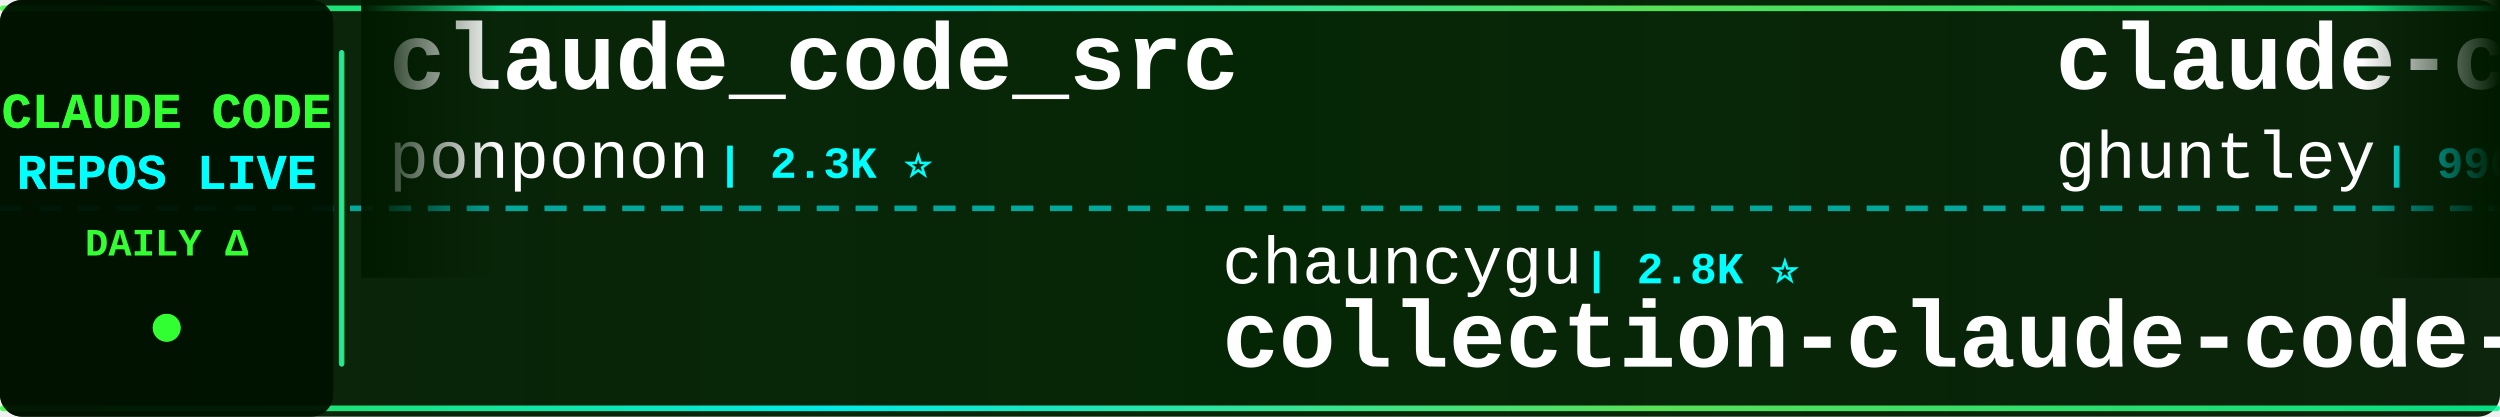
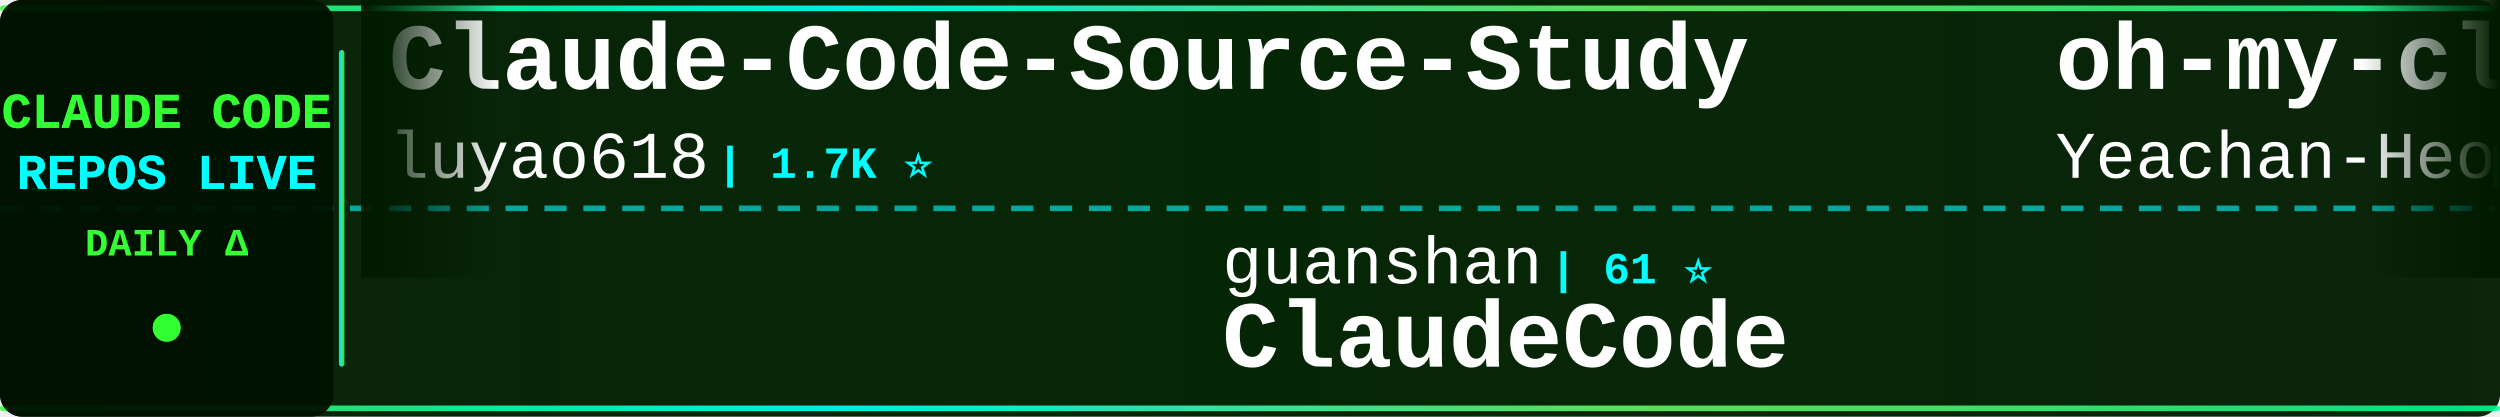
<svg xmlns="http://www.w3.org/2000/svg" width="900" height="150">
  <defs>
    <linearGradient id="tickerBg" x1="0%" y1="0%" x2="100%" y2="0%">
      <stop offset="0%" style="stop-color:#001a00;stop-opacity:0.95" />
      <stop offset="50%" style="stop-color:#002200;stop-opacity:0.98" />
      <stop offset="100%" style="stop-color:#001a00;stop-opacity:0.95" />
    </linearGradient>
    <linearGradient id="borderGrad" x1="0%" y1="0%" x2="100%" y2="0%">
      <stop offset="0%" style="stop-color:#33ff33;stop-opacity:0.85">
        <animate attributeName="stop-opacity" values="0.85;1;0.85" dur="2s" repeatCount="indefinite" />
      </stop>
      <stop offset="33%" style="stop-color:#00ffff;stop-opacity:0.9">
        <animate attributeName="stop-opacity" values="0.9;1;0.9" dur="2.2s" repeatCount="indefinite" />
      </stop>
      <stop offset="66%" style="stop-color:#66ff66;stop-opacity:0.85">
        <animate attributeName="stop-opacity" values="0.85;1;0.85" dur="1.8s" repeatCount="indefinite" />
      </stop>
      <stop offset="100%" style="stop-color:#00ff99;stop-opacity:0.85">
        <animate attributeName="stop-opacity" values="0.85;1;0.85" dur="2s" repeatCount="indefinite" />
      </stop>
    </linearGradient>
    <filter id="textGlow">
      <feGaussianBlur stdDeviation="0.1" result="coloredBlur" />
      <feMerge>
        <feMergeNode in="coloredBlur" />
        <feMergeNode in="SourceGraphic" />
      </feMerge>
    </filter>
    <filter id="metricGlow">
      <feGaussianBlur stdDeviation="0.2" result="coloredBlur" />
      <feMerge>
        <feMergeNode in="coloredBlur" />
        <feMergeNode in="SourceGraphic" />
      </feMerge>
    </filter>
    <linearGradient id="leftFade" x1="0%" y1="0%" x2="100%" y2="0%">
      <stop offset="0%" style="stop-color:#001a00;stop-opacity:1" />
      <stop offset="100%" style="stop-color:#001a00;stop-opacity:0" />
    </linearGradient>
    <linearGradient id="rightFade" x1="0%" y1="0%" x2="100%" y2="0%">
      <stop offset="0%" style="stop-color:#001a00;stop-opacity:0" />
      <stop offset="100%" style="stop-color:#001a00;stop-opacity:1" />
    </linearGradient>
  </defs>
  <rect width="900" height="150" fill="url(#tickerBg)" rx="8" />
  <rect x="0" y="2" width="900" height="2" fill="url(#borderGrad)" rx="1" />
  <rect x="0" y="146" width="900" height="2" fill="url(#borderGrad)" rx="1" />
  <line x1="0" y1="75" x2="900" y2="75" stroke="#00ffff" stroke-width="2" stroke-dasharray="8 6" opacity="0.6" />
  <rect x="0" y="0" width="120" height="150" fill="#001100" opacity="0.95" rx="8" />
  <text x="60" y="46" font-family="'Courier New', monospace" font-size="18" font-weight="bold" fill="#33ff33" text-anchor="middle" filter="url(#textGlow)">
    CLAUDE CODE
  </text>
  <text x="60" y="68" font-family="'Courier New', monospace" font-size="18" font-weight="bold" fill="#00ffff" text-anchor="middle" filter="url(#textGlow)">
    REPOS LIVE
  </text>
  <text x="60" y="92" font-family="'Courier New', monospace" font-size="14" font-weight="bold" fill="#33ff33" text-anchor="middle">
    DAILY Δ
  </text>
  <circle cx="60" cy="118" r="5" fill="#33ff33" filter="url(#metricGlow)">
    <animate attributeName="r" values="4;6;4" dur="1.5s" repeatCount="indefinite" />
    <animate attributeName="opacity" values="0.6;1;0.6" dur="1.5s" repeatCount="indefinite" />
  </circle>
  <rect x="122" y="18" width="2" height="114" fill="url(#borderGrad)" rx="1" />
  <clipPath id="tickerClip">
    <rect x="130" y="0" width="770" height="150" />
  </clipPath>
  <g clip-path="url(#tickerClip)">
    <g id="tickerItems">
      <animateTransform attributeName="transform" attributeType="XML" type="translate" from="0 0" to="-3000 0" dur="54s" repeatCount="indefinite" />
      <g transform="translate(0, 0)">
-         <text x="140" y="32" font-family="'Courier New', monospace" font-size="34" font-weight="bold" fill="#ffffff">claude_code_src</text>
-         <text x="140" y="64" font-family="'Courier New', monospace" font-size="24" font-weight="normal" fill="#ffffff" opacity="1.0">ponponon</text>
-         <text x="258" y="64" font-family="'Courier New', monospace" font-size="16" font-weight="bold" fill="#00ffff"> | 2.3K ⭐</text>
+         <text x="140" y="32" font-family="'Courier New', monospace" font-size="34" font-weight="bold" fill="#ffffff">Claude-Code-Source-Study</text>
+         <text x="140" y="64" font-family="'Courier New', monospace" font-size="24" font-weight="normal" fill="#ffffff" opacity="1.0">luyao618</text>
+         <text x="258" y="64" font-family="'Courier New', monospace" font-size="16" font-weight="bold" fill="#00ffff"> | 1.7K ⭐</text>
      </g>
      <g transform="translate(300, 0)">
-         <text x="140" y="102" font-family="'Courier New', monospace" font-size="24" font-weight="normal" fill="#ffffff" opacity="1.0">chauncygu</text>
-         <text x="270" y="102" font-family="'Courier New', monospace" font-size="16" font-weight="bold" fill="#00ffff"> | 2.8K ⭐</text>
-         <text x="140" y="132" font-family="'Courier New', monospace" font-size="34" font-weight="bold" fill="#ffffff">collection-claude-code-s...</text>
+         <text x="140" y="102" font-family="'Courier New', monospace" font-size="24" font-weight="normal" fill="#ffffff" opacity="1.0">guanshan</text>
+         <text x="258" y="102" font-family="'Courier New', monospace" font-size="16" font-weight="bold" fill="#00ffff"> | 61 ⭐</text>
+         <text x="140" y="132" font-family="'Courier New', monospace" font-size="34" font-weight="bold" fill="#ffffff">ClaudeCode</text>
      </g>
      <g transform="translate(600, 0)">
-         <text x="140" y="32" font-family="'Courier New', monospace" font-size="34" font-weight="bold" fill="#ffffff">claude-code-source-code-...</text>
-         <text x="140" y="64" font-family="'Courier New', monospace" font-size="24" font-weight="normal" fill="#ffffff" opacity="1.0">ghuntley</text>
-         <text x="258" y="64" font-family="'Courier New', monospace" font-size="16" font-weight="bold" fill="#00ffff"> | 990 ⭐</text>
+         <text x="140" y="32" font-family="'Courier New', monospace" font-size="34" font-weight="bold" fill="#ffffff">oh-my-claudecode</text>
+         <text x="140" y="64" font-family="'Courier New', monospace" font-size="24" font-weight="normal" fill="#ffffff" opacity="1.0">Yeachan-Heo</text>
+         <text x="294" y="64" font-family="'Courier New', monospace" font-size="16" font-weight="bold" fill="#00ffff"> | 38.7K ⭐ +1</text>
      </g>
      <g transform="translate(900, 0)">
-         <text x="140" y="102" font-family="'Courier New', monospace" font-size="24" font-weight="normal" fill="#ffffff" opacity="1.0">1rgs</text>
-         <text x="210" y="102" font-family="'Courier New', monospace" font-size="16" font-weight="bold" fill="#00ffff"> | 3.7K ⭐</text>
+         <text x="140" y="102" font-family="'Courier New', monospace" font-size="24" font-weight="normal" fill="#ffffff" opacity="1.0">VILA-Lab</text>
+         <text x="258" y="102" font-family="'Courier New', monospace" font-size="16" font-weight="bold" fill="#00ffff"> | 2.1K ⭐</text>
+         <text x="140" y="132" font-family="'Courier New', monospace" font-size="34" font-weight="bold" fill="#ffffff">Dive-into-Claude-Code</text>
+       </g>
+       <g transform="translate(1200, 0)">
+         <text x="140" y="32" font-family="'Courier New', monospace" font-size="34" font-weight="bold" fill="#ffffff">my-claude-code-setup</text>
+         <text x="140" y="64" font-family="'Courier New', monospace" font-size="24" font-weight="normal" fill="#ffffff" opacity="1.0">centminmod</text>
+         <text x="282" y="64" font-family="'Courier New', monospace" font-size="16" font-weight="bold" fill="#00ffff"> | 2.6K ⭐</text>
+       </g>
+       <g transform="translate(1500, 0)">
+         <text x="140" y="102" font-family="'Courier New', monospace" font-size="24" font-weight="normal" fill="#ffffff" opacity="1.0">oboard</text>
+         <text x="234" y="102" font-family="'Courier New', monospace" font-size="16" font-weight="bold" fill="#00ffff"> | 3.3K ⭐</text>
+         <text x="140" y="132" font-family="'Courier New', monospace" font-size="34" font-weight="bold" fill="#ffffff">claude-code-rev</text>
+       </g>
+       <g transform="translate(1800, 0)">
+         <text x="140" y="32" font-family="'Courier New', monospace" font-size="34" font-weight="bold" fill="#ffffff">ralph-claude-code</text>
+         <text x="140" y="64" font-family="'Courier New', monospace" font-size="24" font-weight="normal" fill="#ffffff" opacity="1.0">frankbria</text>
+         <text x="270" y="64" font-family="'Courier New', monospace" font-size="16" font-weight="bold" fill="#00ffff"> | 9.6K ⭐</text>
+       </g>
+       <g transform="translate(2100, 0)">
+         <text x="140" y="102" font-family="'Courier New', monospace" font-size="24" font-weight="normal" fill="#ffffff" opacity="1.0">fuergaosi233</text>
+         <text x="306" y="102" font-family="'Courier New', monospace" font-size="16" font-weight="bold" fill="#00ffff"> | 2.8K ⭐</text>
        <text x="140" y="132" font-family="'Courier New', monospace" font-size="34" font-weight="bold" fill="#ffffff">claude-code-proxy</text>
      </g>
-       <g transform="translate(1200, 0)">
-         <text x="140" y="32" font-family="'Courier New', monospace" font-size="34" font-weight="bold" fill="#ffffff">claude-code-showcase</text>
-         <text x="140" y="64" font-family="'Courier New', monospace" font-size="24" font-weight="normal" fill="#ffffff" opacity="1.0">ChrisWiles</text>
-         <text x="282" y="64" font-family="'Courier New', monospace" font-size="16" font-weight="bold" fill="#00ffff"> | 6.0K ⭐</text>
-       </g>
-       <g transform="translate(1500, 0)">
-         <text x="140" y="102" font-family="'Courier New', monospace" font-size="24" font-weight="normal" fill="#ffffff" opacity="1.0">disler</text>
-         <text x="234" y="102" font-family="'Courier New', monospace" font-size="16" font-weight="bold" fill="#00ffff"> | 1.6K ⭐</text>
-         <text x="140" y="132" font-family="'Courier New', monospace" font-size="34" font-weight="bold" fill="#ffffff">pi-vs-claude-code</text>
-       </g>
-       <g transform="translate(1800, 0)">
-         <text x="140" y="32" font-family="'Courier New', monospace" font-size="34" font-weight="bold" fill="#ffffff">awesome-claude-code</text>
-         <text x="140" y="64" font-family="'Courier New', monospace" font-size="24" font-weight="normal" fill="#ffffff" opacity="1.0">jqueryscript</text>
-         <text x="306" y="64" font-family="'Courier New', monospace" font-size="16" font-weight="bold" fill="#00ffff"> | 503 ⭐ +1</text>
-       </g>
-       <g transform="translate(2100, 0)">
-         <text x="140" y="102" font-family="'Courier New', monospace" font-size="24" font-weight="normal" fill="#ffffff" opacity="1.0">lintsinghua</text>
-         <text x="294" y="102" font-family="'Courier New', monospace" font-size="16" font-weight="bold" fill="#00ffff"> | 4.1K ⭐</text>
-         <text x="140" y="132" font-family="'Courier New', monospace" font-size="34" font-weight="bold" fill="#ffffff">claude-code-book</text>
-       </g>
      <g transform="translate(2400, 0)">
-         <text x="140" y="32" font-family="'Courier New', monospace" font-size="34" font-weight="bold" fill="#ffffff">claude-code-tudou</text>
-         <text x="140" y="64" font-family="'Courier New', monospace" font-size="24" font-weight="normal" fill="#ffffff" opacity="1.0">AICoderTudou</text>
-         <text x="306" y="64" font-family="'Courier New', monospace" font-size="16" font-weight="bold" fill="#00ffff"> | 496 ⭐</text>
+         <text x="140" y="32" font-family="'Courier New', monospace" font-size="34" font-weight="bold" fill="#ffffff">claude-code-local</text>
+         <text x="140" y="64" font-family="'Courier New', monospace" font-size="24" font-weight="normal" fill="#ffffff" opacity="1.0">nicedreamzapp</text>
+         <text x="318" y="64" font-family="'Courier New', monospace" font-size="16" font-weight="bold" fill="#00ffff"> | 3.2K ⭐</text>
      </g>
      <g transform="translate(2700, 0)">
-         <text x="140" y="102" font-family="'Courier New', monospace" font-size="24" font-weight="normal" fill="#ffffff" opacity="1.0">shanraisshan</text>
-         <text x="306" y="102" font-family="'Courier New', monospace" font-size="16" font-weight="bold" fill="#00ffff"> | 64.8K ⭐ +4</text>
-         <text x="140" y="132" font-family="'Courier New', monospace" font-size="34" font-weight="bold" fill="#ffffff">claude-code-best-practic...</text>
+         <text x="140" y="102" font-family="'Courier New', monospace" font-size="24" font-weight="normal" fill="#ffffff" opacity="1.0">diet103</text>
+         <text x="246" y="102" font-family="'Courier New', monospace" font-size="16" font-weight="bold" fill="#00ffff"> | 10.0K ⭐</text>
+         <text x="140" y="132" font-family="'Courier New', monospace" font-size="34" font-weight="bold" fill="#ffffff">claude-code-infrastructu...</text>
      </g>
      <g transform="translate(3000, 0)">
-         <text x="140" y="32" font-family="'Courier New', monospace" font-size="34" font-weight="bold" fill="#ffffff">claude_code_src</text>
-         <text x="140" y="64" font-family="'Courier New', monospace" font-size="24" font-weight="normal" fill="#ffffff" opacity="1.0">ponponon</text>
-         <text x="258" y="64" font-family="'Courier New', monospace" font-size="16" font-weight="bold" fill="#00ffff"> | 2.3K ⭐</text>
+         <text x="140" y="32" font-family="'Courier New', monospace" font-size="34" font-weight="bold" fill="#ffffff">Claude-Code-Source-Study</text>
+         <text x="140" y="64" font-family="'Courier New', monospace" font-size="24" font-weight="normal" fill="#ffffff" opacity="1.0">luyao618</text>
+         <text x="258" y="64" font-family="'Courier New', monospace" font-size="16" font-weight="bold" fill="#00ffff"> | 1.7K ⭐</text>
      </g>
      <g transform="translate(3300, 0)">
-         <text x="140" y="102" font-family="'Courier New', monospace" font-size="24" font-weight="normal" fill="#ffffff" opacity="1.0">chauncygu</text>
-         <text x="270" y="102" font-family="'Courier New', monospace" font-size="16" font-weight="bold" fill="#00ffff"> | 2.8K ⭐</text>
-         <text x="140" y="132" font-family="'Courier New', monospace" font-size="34" font-weight="bold" fill="#ffffff">collection-claude-code-s...</text>
+         <text x="140" y="102" font-family="'Courier New', monospace" font-size="24" font-weight="normal" fill="#ffffff" opacity="1.0">guanshan</text>
+         <text x="258" y="102" font-family="'Courier New', monospace" font-size="16" font-weight="bold" fill="#00ffff"> | 61 ⭐</text>
+         <text x="140" y="132" font-family="'Courier New', monospace" font-size="34" font-weight="bold" fill="#ffffff">ClaudeCode</text>
      </g>
      <g transform="translate(3600, 0)">
-         <text x="140" y="32" font-family="'Courier New', monospace" font-size="34" font-weight="bold" fill="#ffffff">claude-code-source-code-...</text>
-         <text x="140" y="64" font-family="'Courier New', monospace" font-size="24" font-weight="normal" fill="#ffffff" opacity="1.0">ghuntley</text>
-         <text x="258" y="64" font-family="'Courier New', monospace" font-size="16" font-weight="bold" fill="#00ffff"> | 990 ⭐</text>
+         <text x="140" y="32" font-family="'Courier New', monospace" font-size="34" font-weight="bold" fill="#ffffff">oh-my-claudecode</text>
+         <text x="140" y="64" font-family="'Courier New', monospace" font-size="24" font-weight="normal" fill="#ffffff" opacity="1.0">Yeachan-Heo</text>
+         <text x="294" y="64" font-family="'Courier New', monospace" font-size="16" font-weight="bold" fill="#00ffff"> | 38.7K ⭐ +1</text>
      </g>
      <g transform="translate(3900, 0)">
-         <text x="140" y="102" font-family="'Courier New', monospace" font-size="24" font-weight="normal" fill="#ffffff" opacity="1.0">1rgs</text>
-         <text x="210" y="102" font-family="'Courier New', monospace" font-size="16" font-weight="bold" fill="#00ffff"> | 3.7K ⭐</text>
-         <text x="140" y="132" font-family="'Courier New', monospace" font-size="34" font-weight="bold" fill="#ffffff">claude-code-proxy</text>
+         <text x="140" y="102" font-family="'Courier New', monospace" font-size="24" font-weight="normal" fill="#ffffff" opacity="1.0">VILA-Lab</text>
+         <text x="258" y="102" font-family="'Courier New', monospace" font-size="16" font-weight="bold" fill="#00ffff"> | 2.1K ⭐</text>
+         <text x="140" y="132" font-family="'Courier New', monospace" font-size="34" font-weight="bold" fill="#ffffff">Dive-into-Claude-Code</text>
      </g>
    </g>
  </g>
  <rect x="130" y="0" width="50" height="100" fill="url(#leftFade)" />
  <rect x="850" y="0" width="50" height="100" fill="url(#rightFade)" />
</svg>
